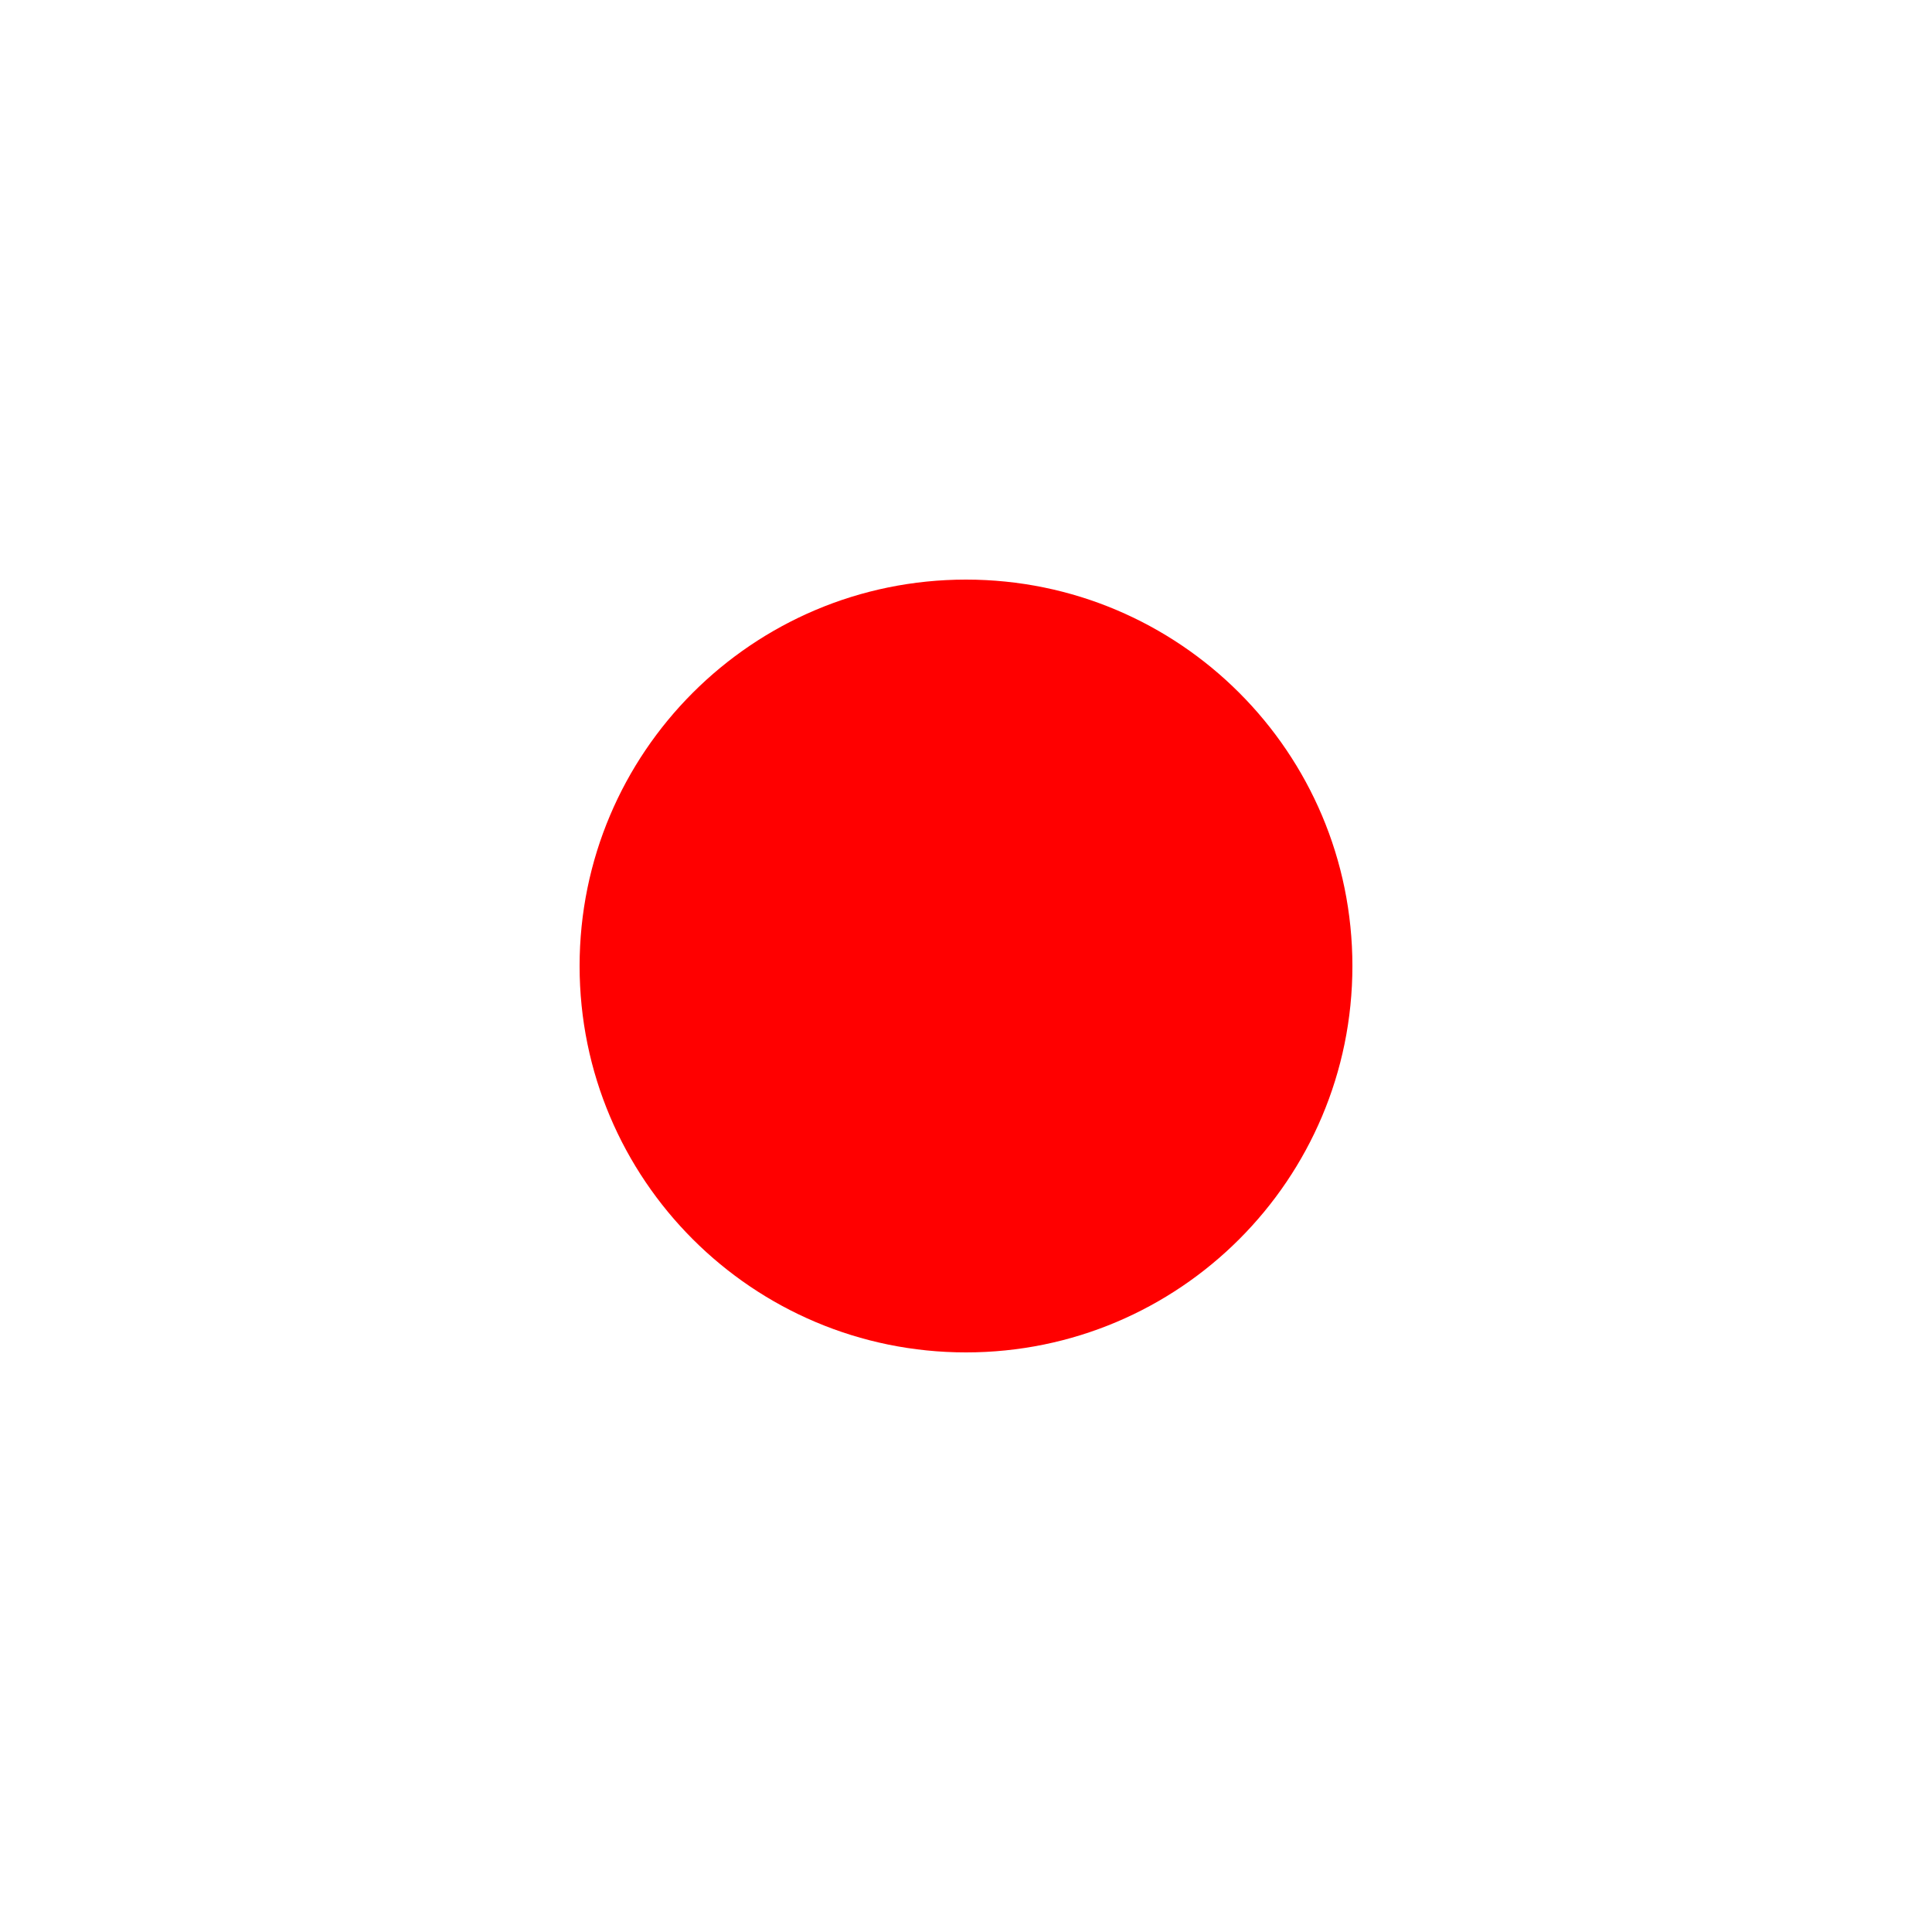
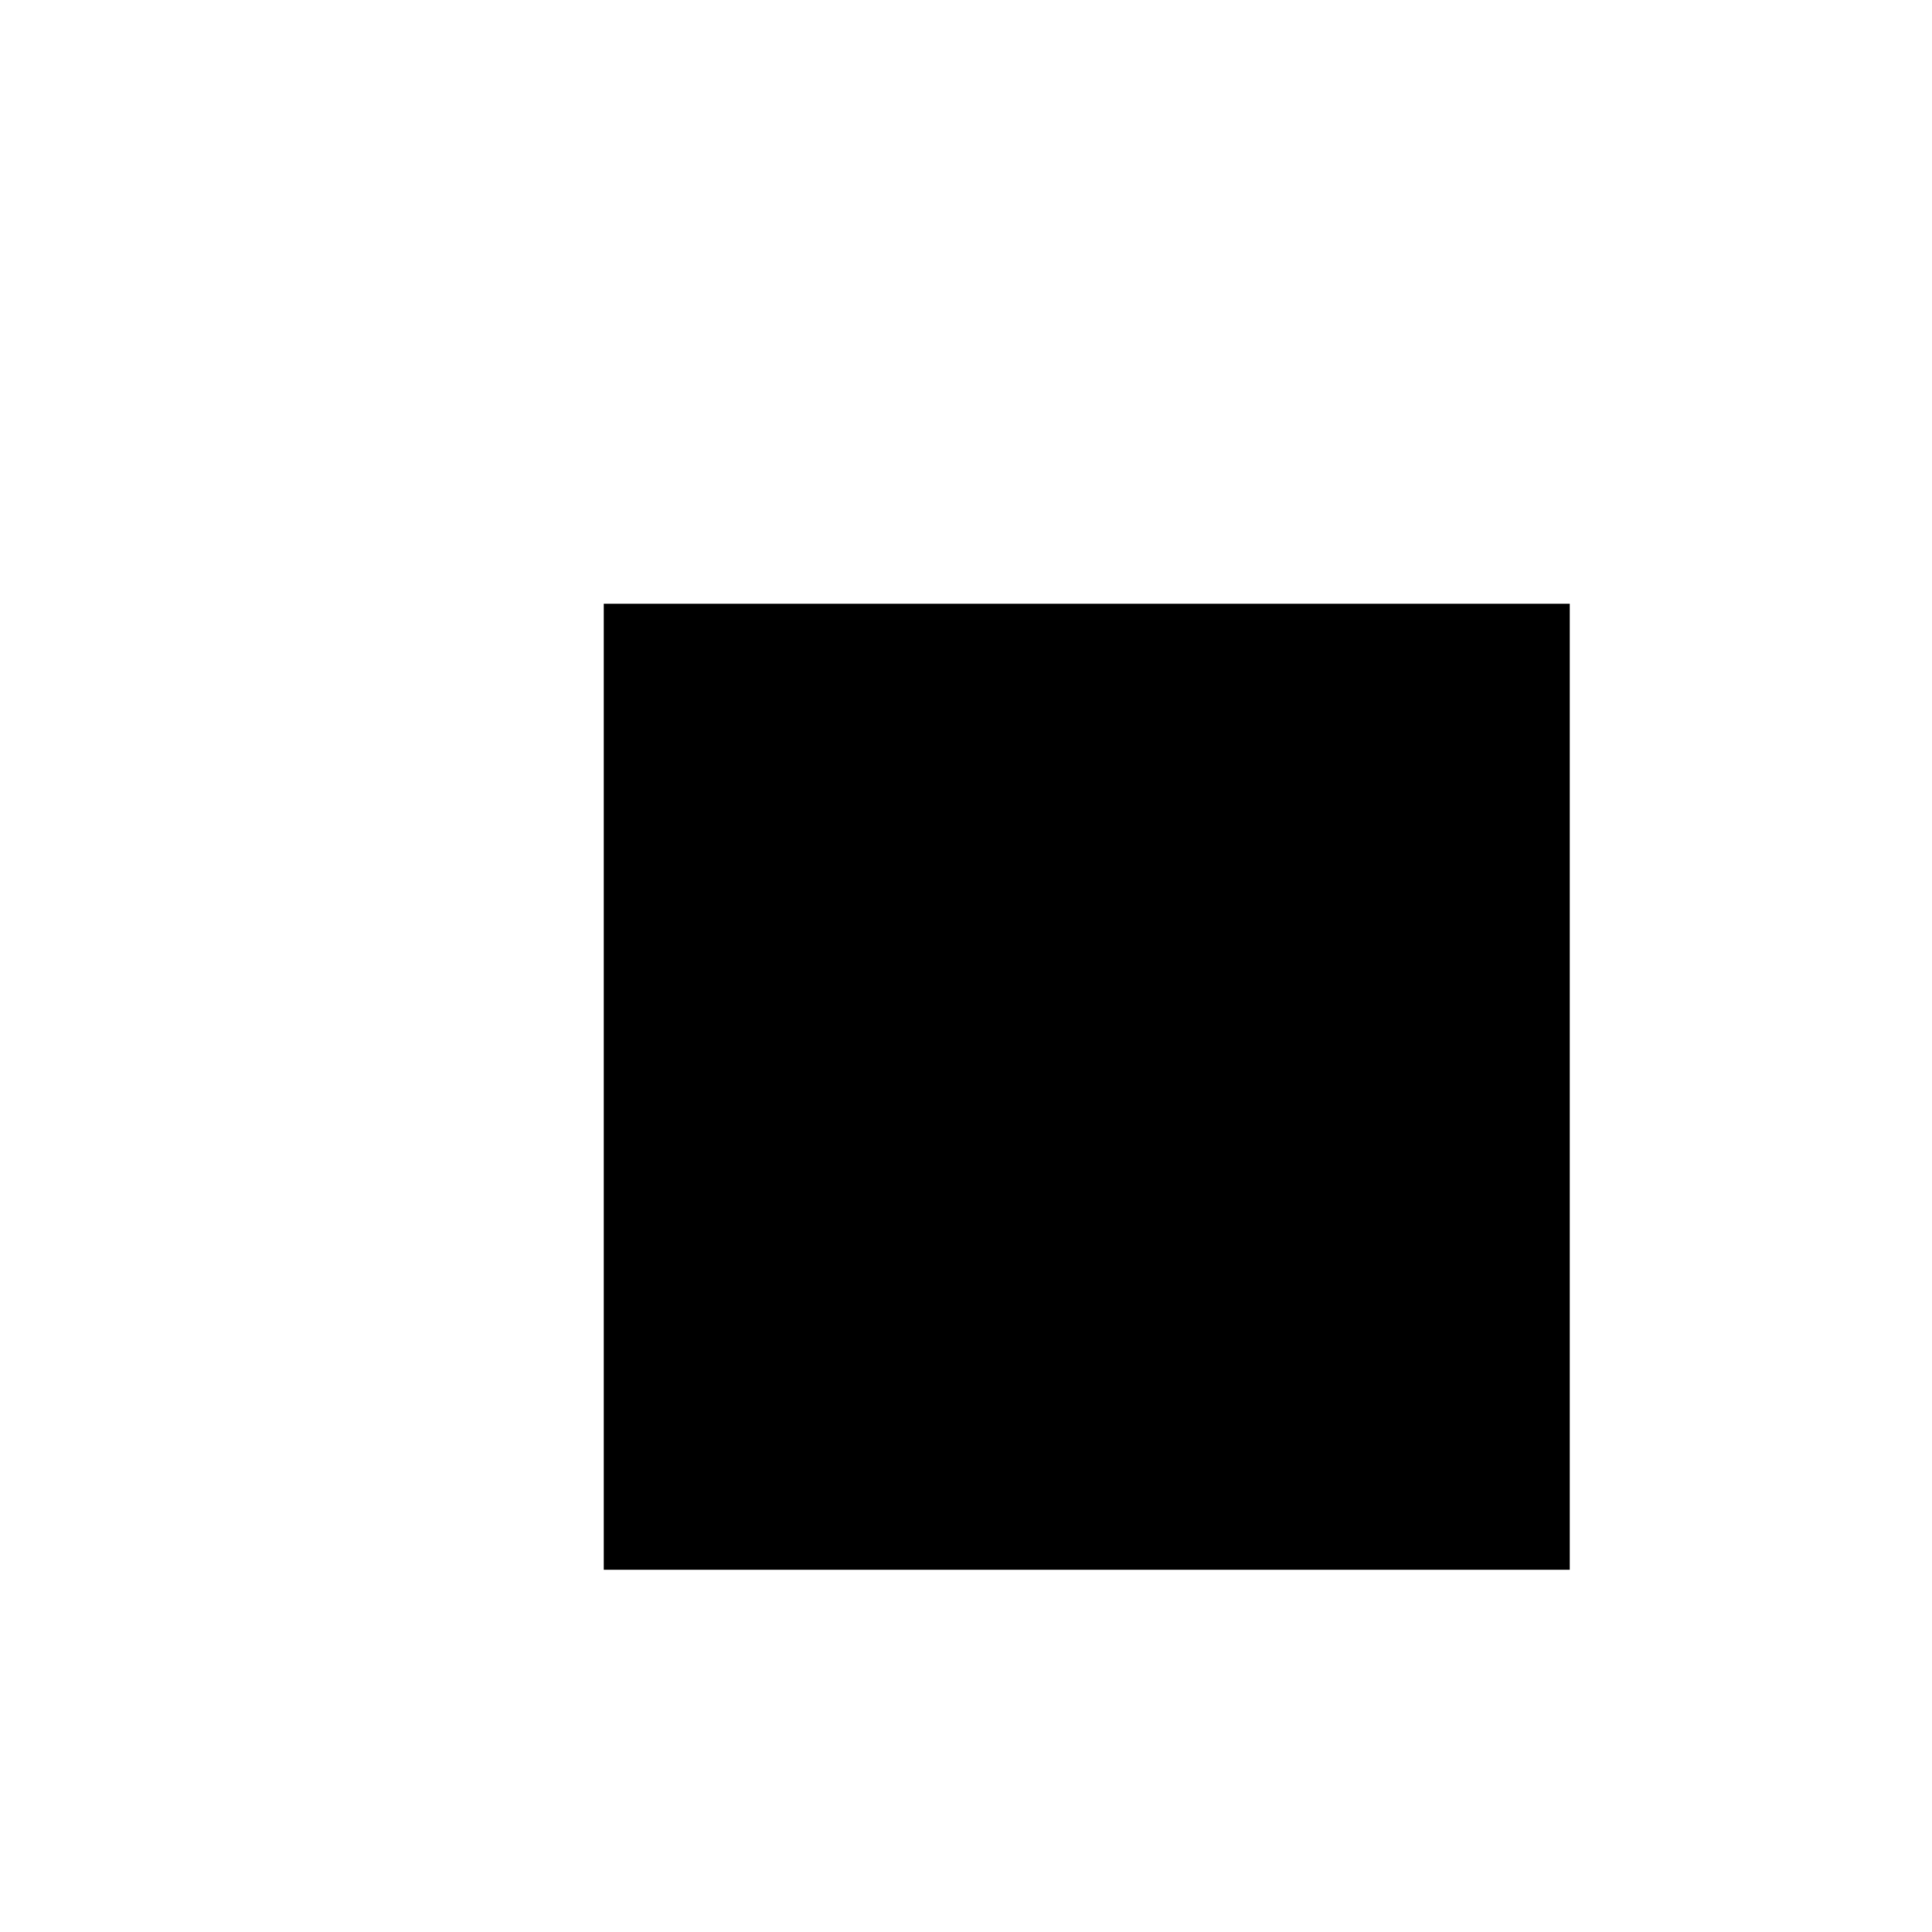
<svg height="800" width="800">
-   <circle cx="400" cy="400" r="160" fill="red" />
-     Sorry, your browser does not support inline SVG.  
+   <rect y="250" x="250" width="400" height="400" fill="black" />
</svg>
